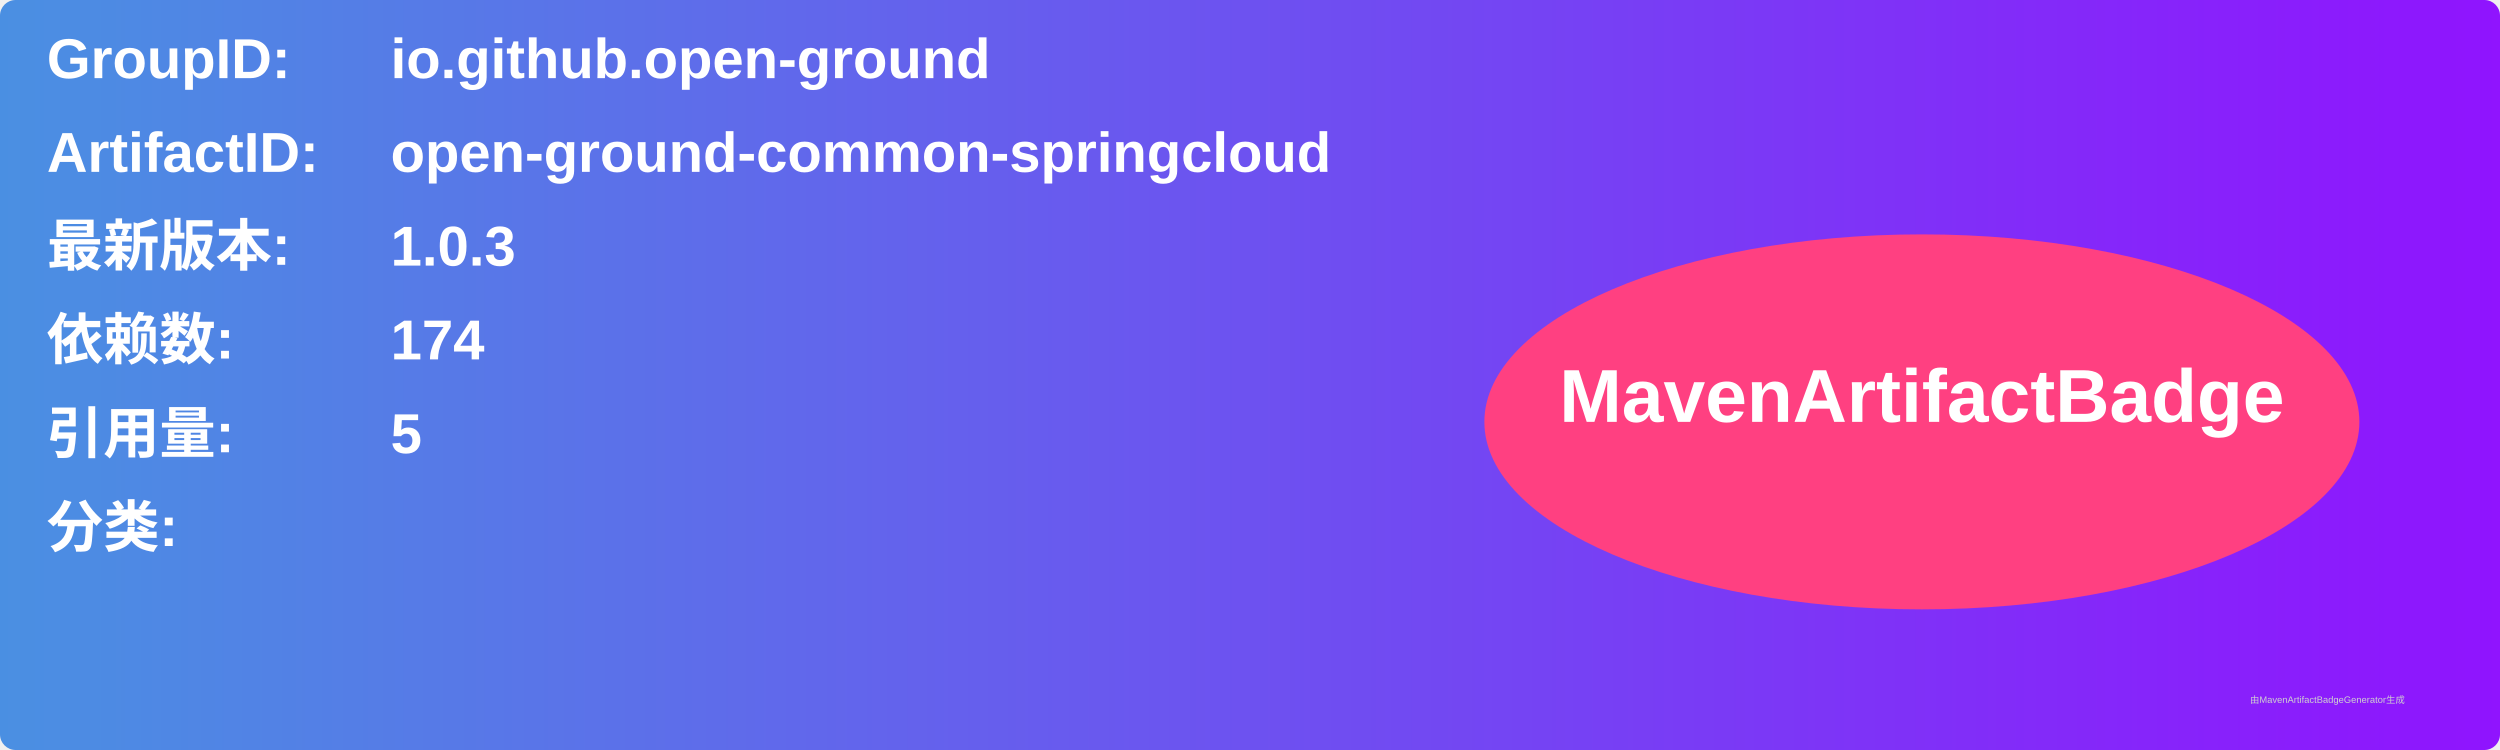
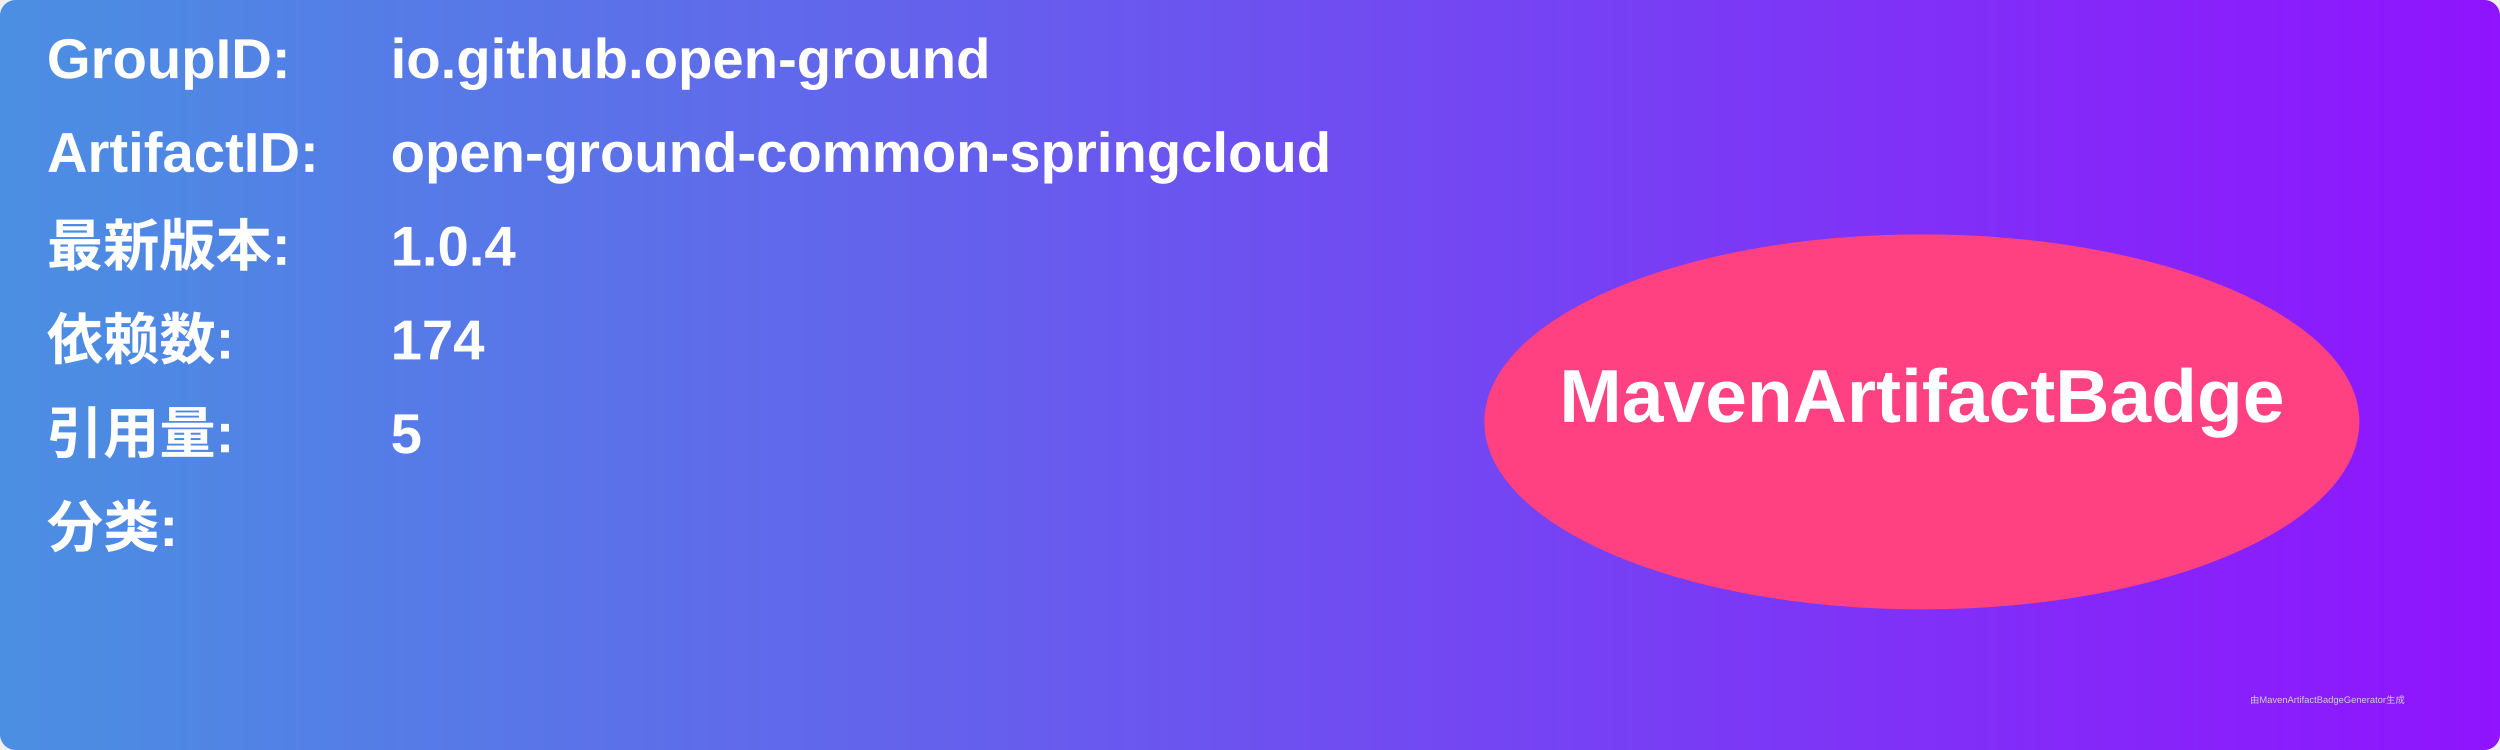
<svg xmlns="http://www.w3.org/2000/svg" width="800" height="240" viewBox="0 0 800 240">
  <linearGradient id="grad" x1="0%" y1="0%" x2="100%" y2="0%">
    <stop offset="0%" stop-color="#4a90e2" />
    <stop offset="100%" stop-color="#9013fe" />
  </linearGradient>
  <rect width="100%" height="100%" rx="5" ry="5" fill="url(#grad)" />
  <g transform="translate(15, 15)">
    <text x="0" y="10" font-family="Arial" font-size="18" fill="white" font-weight="bold" width="260">GroupID:</text>
    <text x="110" y="10" font-family="Arial" font-size="18" fill="white" font-weight="bold" width="460">io.github.open-ground</text>
    <text x="0" y="40" font-family="Arial" font-size="18" fill="white" font-weight="bold" width="260">ArtifactID:</text>
    <text x="110" y="40" font-family="Arial" font-size="18" fill="white" font-weight="bold" width="460">open-ground-common-springcloud</text>
    <text x="0" y="70" font-family="Arial" font-size="18" fill="white" font-weight="bold">最新版本:</text>
    <text x="110" y="70" font-family="Arial" font-size="18" fill="white" font-weight="bold">
-       <tspan font-weight="bold">1.0.3</tspan>
+       <tspan font-weight="bold">1.0.4</tspan>
    </text>
    <text x="0" y="100" font-family="Arial" font-size="18" fill="white" font-weight="bold">依赖数: </text>
    <text x="110" y="100" font-family="Arial" font-size="18" fill="white">
      <tspan font-weight="bold">174</tspan>
    </text>
    <text x="0" y="130" font-family="Arial" font-size="18" fill="white" font-weight="bold">引用量: </text>
    <text x="110" y="130" font-family="Arial" font-size="18" fill="white">
      <tspan font-weight="bold">5</tspan>
    </text>
    <text x="0" y="160" font-family="Arial" font-size="18" fill="white" font-weight="bold">分类:</text>
    <text x="10" y="190" font-family="Arial" font-size="10" fill="white">
      <tspan font-weight="bold" />
    </text>
    <ellipse cx="600" cy="120" rx="140" ry="60" fill="#ff4081" />
    <text x="600" y="120" text-anchor="middle" font-family="Arial" font-size="24" fill="white" font-weight="bold">MavenArtifactBadge</text>
  </g>
  <text x="720" y="225" font-family="Arial" font-size="3" fill="#d0d0d0">由MavenArtifactBadgeGenerator生成</text>
</svg>
